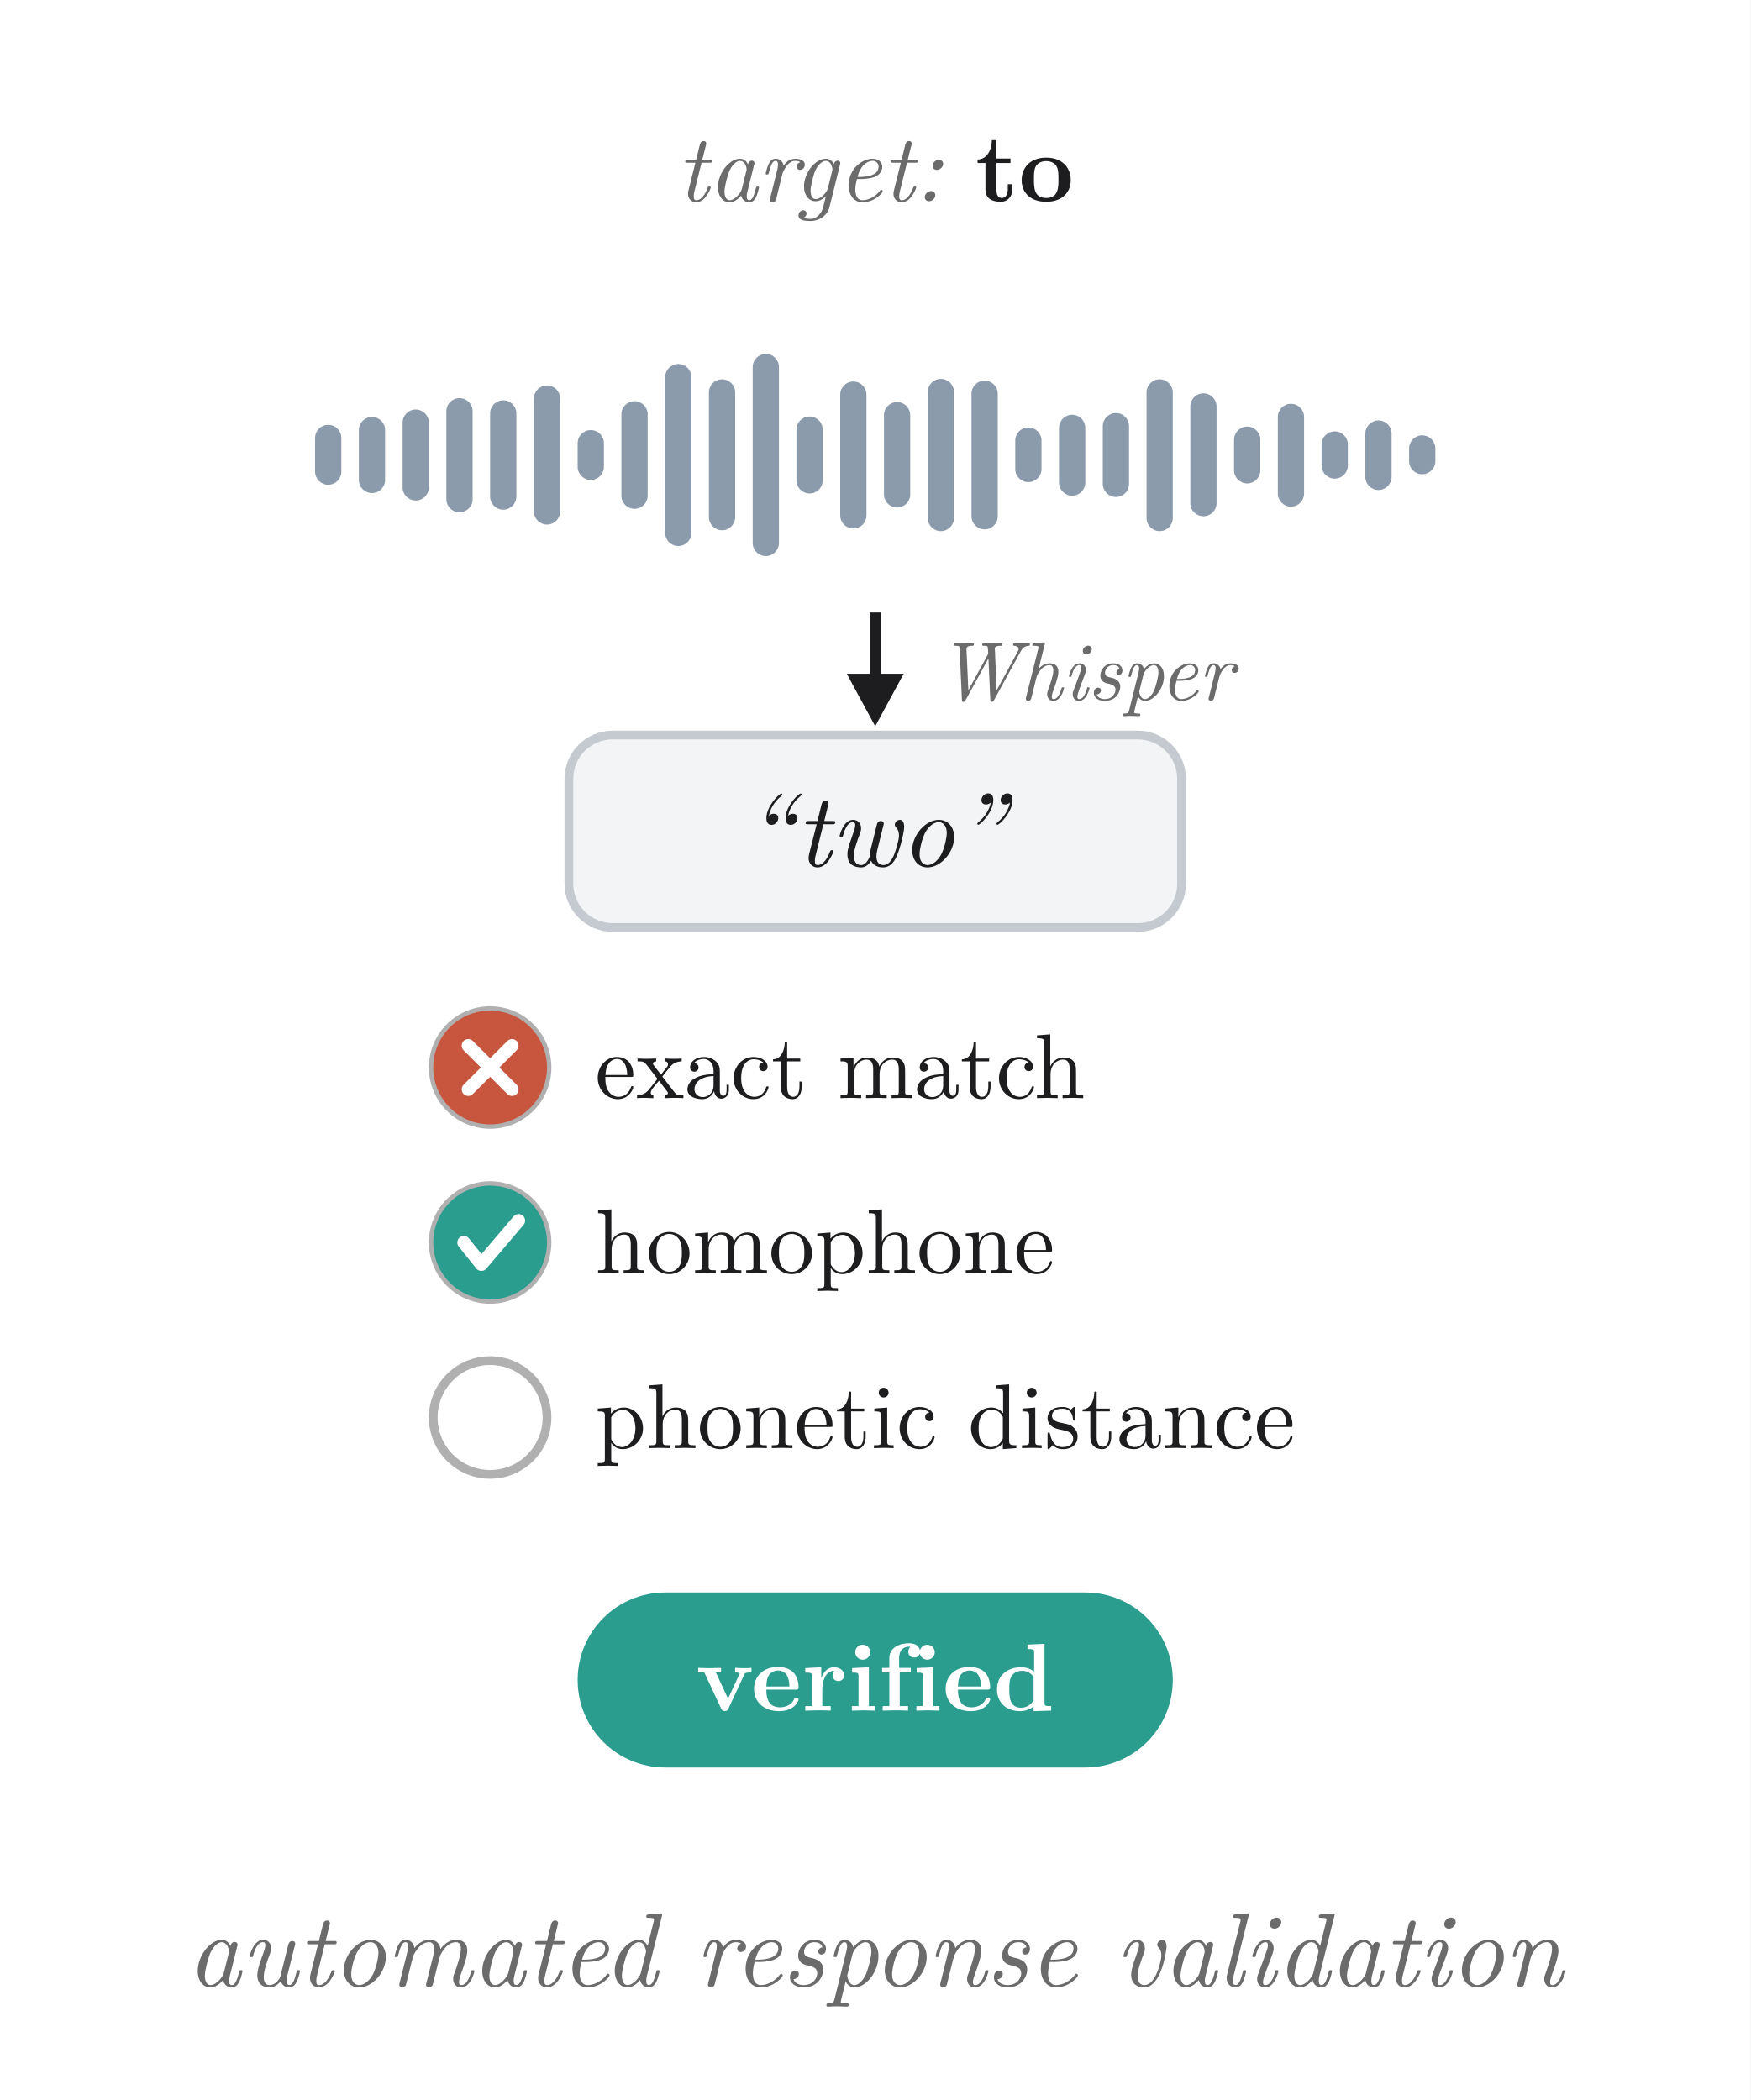
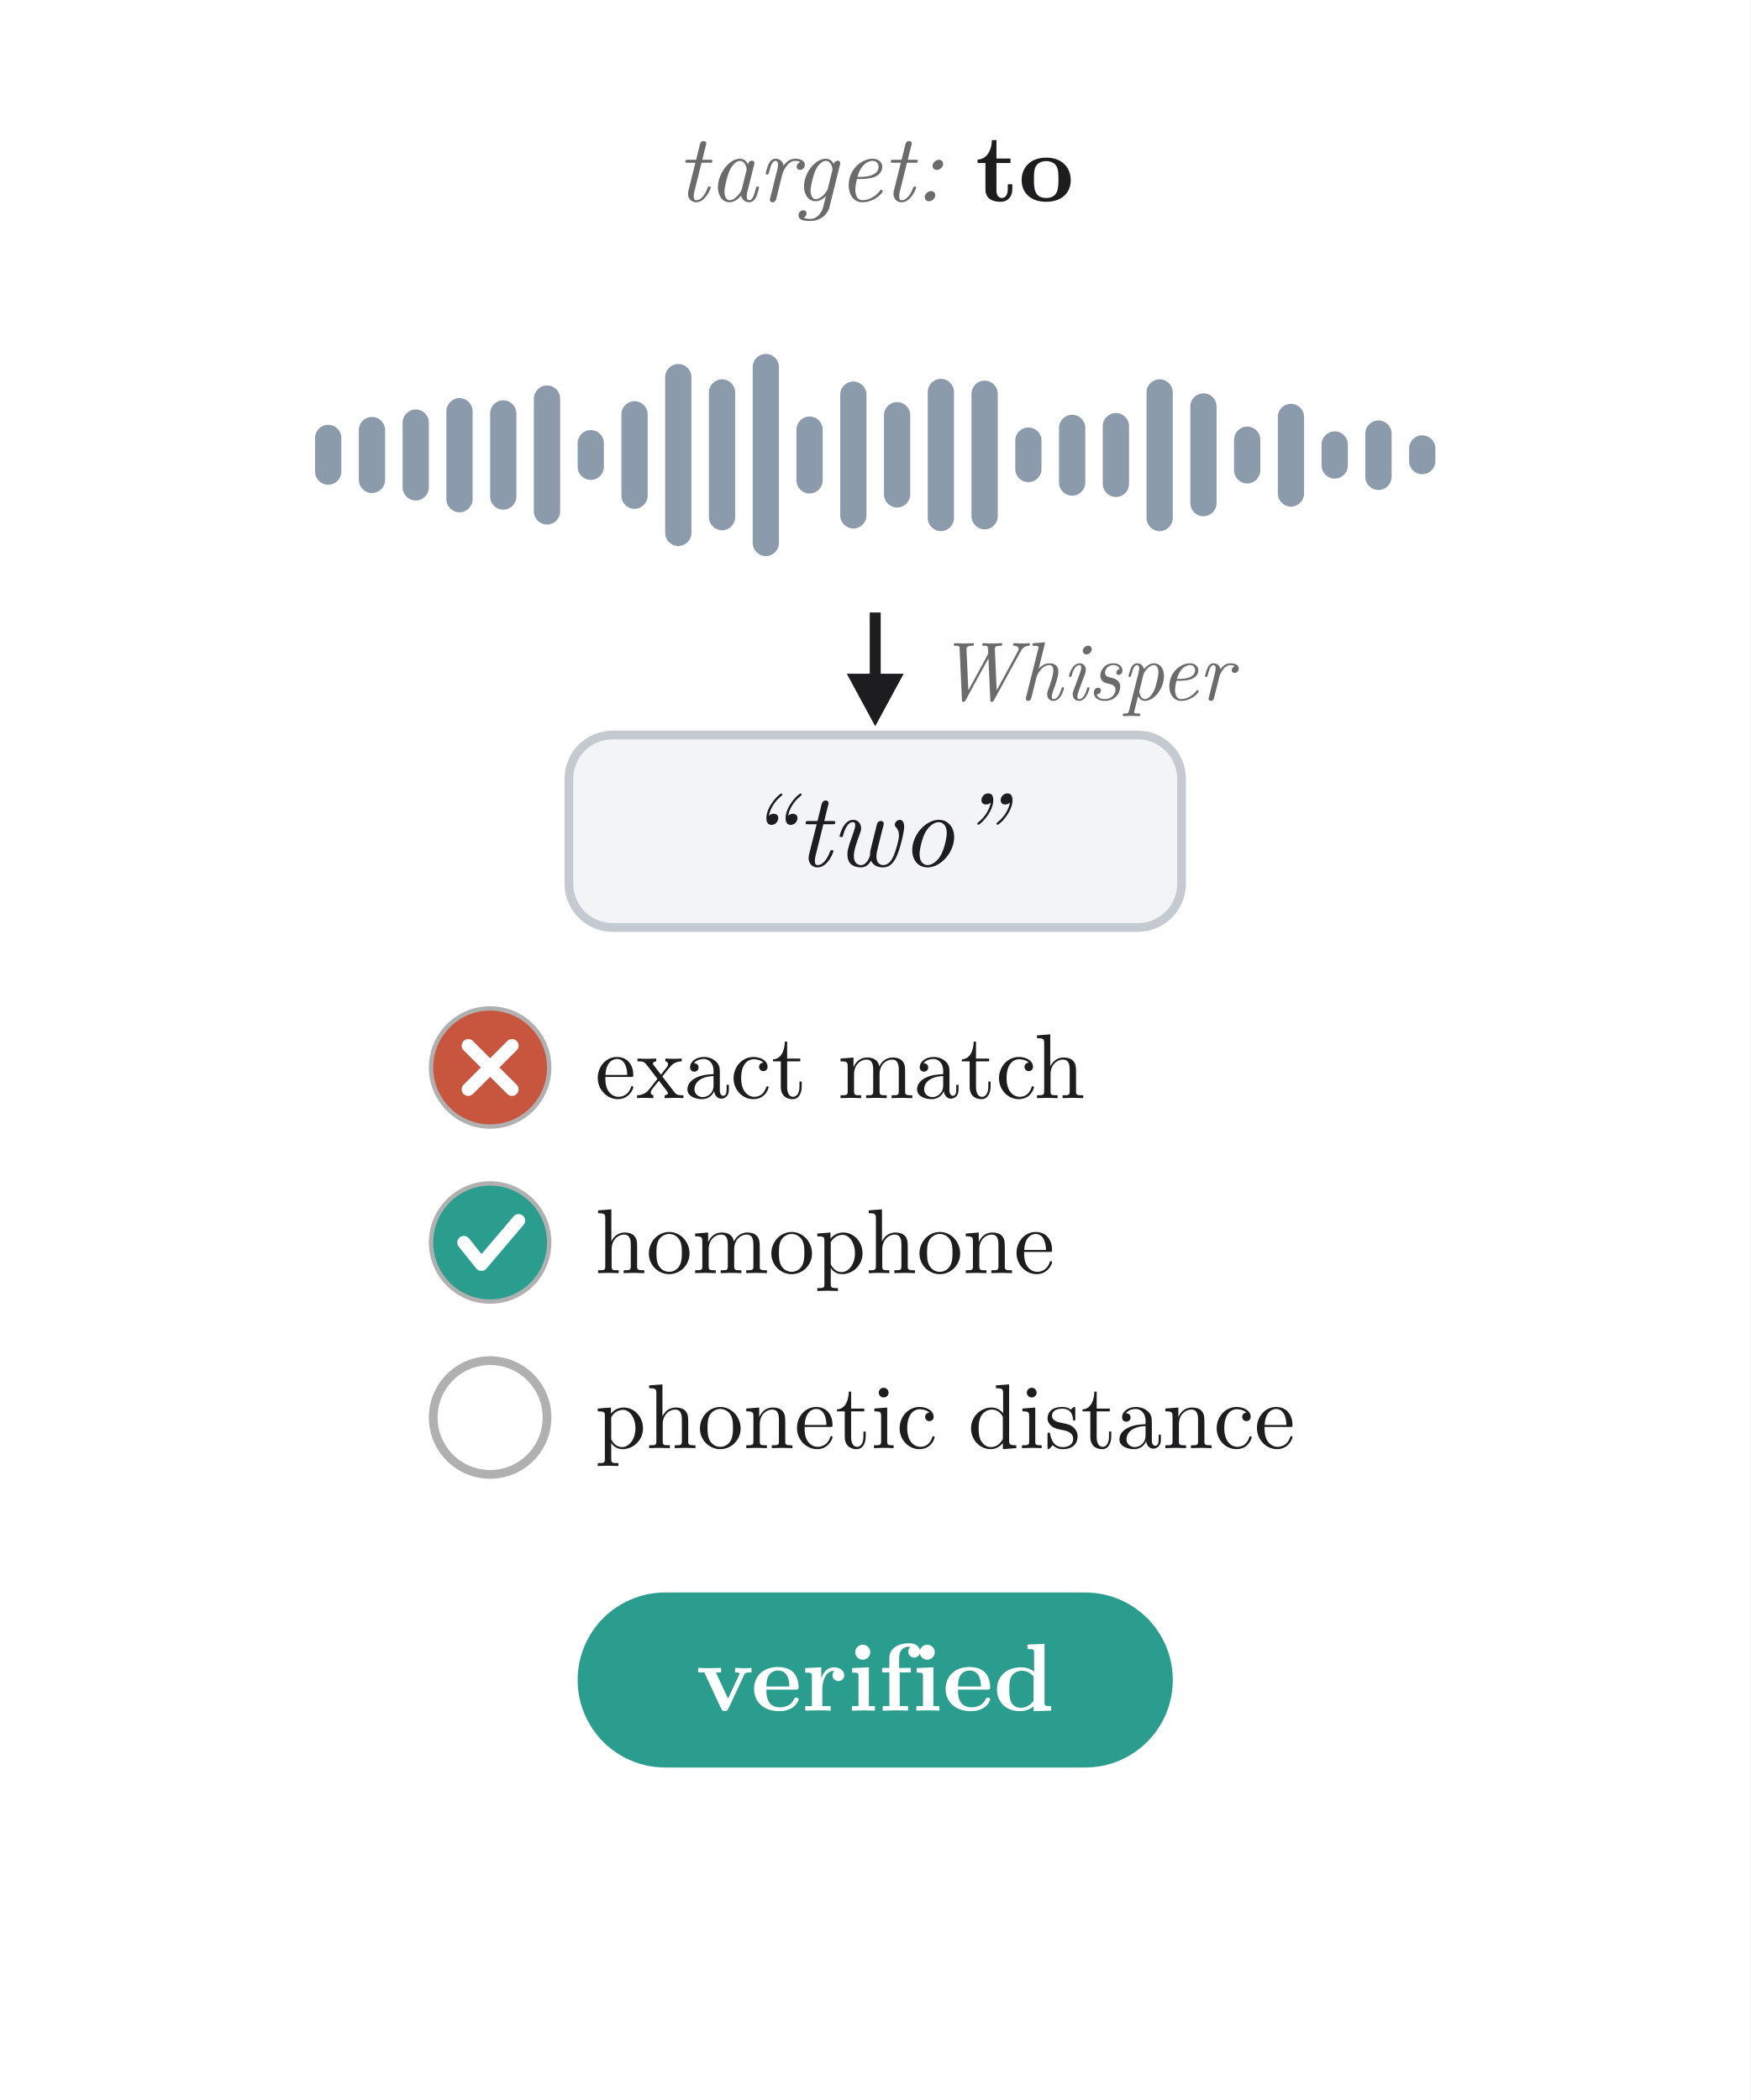
<svg xmlns="http://www.w3.org/2000/svg" viewBox="0 0 400 480" width="400" height="480" role="img" aria-labelledby="title desc">
  <style>
svg { fill: #1d1d1f; }
text { font-family: "Latin Modern Roman", "CMU Serif", Georgia, "Times New Roman", serif; }
.cap { font-size: 24px; font-style: italic; fill: #6b6b6b; text-anchor: middle; }
.pop, .bar { transform-box: fill-box; }
.pop { transform-origin: center; }
.bar { transform-origin: 50% 100%; }
.draw { stroke-dasharray: 1; }
.wv { transform-box: fill-box; transform-origin: center; }
@keyframes cap { 0%, 0.794% { opacity: 0 } 3.175%, 96.032% { opacity: 1 } 98.413%, 100% { opacity: 0 } }
@keyframes w0 { 0%, 4.762% { transform: scaleY(0) } 10.714%, 88.095% { transform: scaleY(1) } 97.619%, 100% { transform: scaleY(0) } }
@keyframes w1 { 0%, 5.476% { transform: scaleY(0) } 11.429%, 88.095% { transform: scaleY(1) } 97.619%, 100% { transform: scaleY(0) } }
@keyframes w2 { 0%, 6.190% { transform: scaleY(0) } 12.143%, 88.095% { transform: scaleY(1) } 97.619%, 100% { transform: scaleY(0) } }
@keyframes w3 { 0%, 6.905% { transform: scaleY(0) } 12.857%, 88.095% { transform: scaleY(1) } 97.619%, 100% { transform: scaleY(0) } }
@keyframes w4 { 0%, 7.619% { transform: scaleY(0) } 13.571%, 88.095% { transform: scaleY(1) } 97.619%, 100% { transform: scaleY(0) } }
@keyframes w5 { 0%, 8.333% { transform: scaleY(0) } 14.286%, 88.095% { transform: scaleY(1) } 97.619%, 100% { transform: scaleY(0) } }
@keyframes w6 { 0%, 9.048% { transform: scaleY(0) } 15.000%, 88.095% { transform: scaleY(1) } 97.619%, 100% { transform: scaleY(0) } }
@keyframes w7 { 0%, 9.762% { transform: scaleY(0) } 15.714%, 88.095% { transform: scaleY(1) } 97.619%, 100% { transform: scaleY(0) } }
@keyframes w8 { 0%, 10.476% { transform: scaleY(0) } 16.429%, 88.095% { transform: scaleY(1) } 97.619%, 100% { transform: scaleY(0) } }
@keyframes w9 { 0%, 11.190% { transform: scaleY(0) } 17.143%, 88.095% { transform: scaleY(1) } 97.619%, 100% { transform: scaleY(0) } }
@keyframes w10 { 0%, 11.905% { transform: scaleY(0) } 17.857%, 88.095% { transform: scaleY(1) } 97.619%, 100% { transform: scaleY(0) } }
@keyframes w11 { 0%, 12.619% { transform: scaleY(0) } 18.571%, 88.095% { transform: scaleY(1) } 97.619%, 100% { transform: scaleY(0) } }
@keyframes w12 { 0%, 13.333% { transform: scaleY(0) } 19.286%, 88.095% { transform: scaleY(1) } 97.619%, 100% { transform: scaleY(0) } }
@keyframes w13 { 0%, 14.048% { transform: scaleY(0) } 20.000%, 88.095% { transform: scaleY(1) } 97.619%, 100% { transform: scaleY(0) } }
@keyframes w14 { 0%, 14.762% { transform: scaleY(0) } 20.714%, 88.095% { transform: scaleY(1) } 97.619%, 100% { transform: scaleY(0) } }
@keyframes w15 { 0%, 15.476% { transform: scaleY(0) } 21.429%, 88.095% { transform: scaleY(1) } 97.619%, 100% { transform: scaleY(0) } }
@keyframes w16 { 0%, 16.190% { transform: scaleY(0) } 22.143%, 88.095% { transform: scaleY(1) } 97.619%, 100% { transform: scaleY(0) } }
@keyframes w17 { 0%, 16.905% { transform: scaleY(0) } 22.857%, 88.095% { transform: scaleY(1) } 97.619%, 100% { transform: scaleY(0) } }
@keyframes w18 { 0%, 17.619% { transform: scaleY(0) } 23.571%, 88.095% { transform: scaleY(1) } 97.619%, 100% { transform: scaleY(0) } }
@keyframes w19 { 0%, 18.333% { transform: scaleY(0) } 24.286%, 88.095% { transform: scaleY(1) } 97.619%, 100% { transform: scaleY(0) } }
@keyframes w20 { 0%, 19.048% { transform: scaleY(0) } 25.000%, 88.095% { transform: scaleY(1) } 97.619%, 100% { transform: scaleY(0) } }
@keyframes w21 { 0%, 19.762% { transform: scaleY(0) } 25.714%, 88.095% { transform: scaleY(1) } 97.619%, 100% { transform: scaleY(0) } }
@keyframes w22 { 0%, 20.476% { transform: scaleY(0) } 26.429%, 88.095% { transform: scaleY(1) } 97.619%, 100% { transform: scaleY(0) } }
@keyframes w23 { 0%, 21.190% { transform: scaleY(0) } 27.143%, 88.095% { transform: scaleY(1) } 97.619%, 100% { transform: scaleY(0) } }
@keyframes w24 { 0%, 21.905% { transform: scaleY(0) } 27.857%, 88.095% { transform: scaleY(1) } 97.619%, 100% { transform: scaleY(0) } }
@keyframes w25 { 0%, 22.619% { transform: scaleY(0) } 28.571%, 88.095% { transform: scaleY(1) } 97.619%, 100% { transform: scaleY(0) } }
@keyframes tg0 { 0%, 0.397% { opacity: 0 } 2.778%, 29.365% { opacity: 1 } 32.540%, 100% { opacity: 0 } }
@keyframes hd0 { 0%, 8.730% { opacity: 0; transform: scale(.6); animation-timing-function: cubic-bezier(.34,1.56,.64,1) } 11.111%, 29.365% { opacity: 1; transform: scale(1) } 32.540%, 100% { opacity: 0; transform: scale(1) } }
@keyframes st00 { 0%, 12.698% { opacity: 0; transform: scale(.6); animation-timing-function: cubic-bezier(.34,1.56,.64,1) } 15.079%, 29.365% { opacity: 1; transform: scale(1) } 32.540%, 100% { opacity: 0; transform: scale(1) } }
@keyframes res0 { 0%, 17.063% { opacity: 0; transform: scale(.6); animation-timing-function: cubic-bezier(.34,1.56,.64,1) } 19.444%, 29.365% { opacity: 1; transform: scale(1) } 32.540%, 100% { opacity: 0; transform: scale(1) } }
@keyframes tg1 { 0%, 33.730% { opacity: 0 } 36.111%, 62.698% { opacity: 1 } 65.873%, 100% { opacity: 0 } }
@keyframes hd1 { 0%, 42.063% { opacity: 0; transform: scale(.6); animation-timing-function: cubic-bezier(.34,1.56,.64,1) } 44.444%, 62.698% { opacity: 1; transform: scale(1) } 65.873%, 100% { opacity: 0; transform: scale(1) } }
@keyframes st10 { 0%, 46.032% { opacity: 0; transform: scale(.6); animation-timing-function: cubic-bezier(.34,1.56,.64,1) } 48.413%, 62.698% { opacity: 1; transform: scale(1) } 65.873%, 100% { opacity: 0; transform: scale(1) } }
@keyframes st11 { 0%, 49.603% { opacity: 0; transform: scale(.6); animation-timing-function: cubic-bezier(.34,1.56,.64,1) } 51.984%, 62.698% { opacity: 1; transform: scale(1) } 65.873%, 100% { opacity: 0; transform: scale(1) } }
@keyframes res1 { 0%, 53.968% { opacity: 0; transform: scale(.6); animation-timing-function: cubic-bezier(.34,1.56,.64,1) } 56.349%, 62.698% { opacity: 1; transform: scale(1) } 65.873%, 100% { opacity: 0; transform: scale(1) } }
@keyframes tg2 { 0%, 67.063% { opacity: 0 } 69.444%, 96.032% { opacity: 1 } 99.206%, 100% { opacity: 0 } }
@keyframes hd2 { 0%, 75.397% { opacity: 0; transform: scale(.6); animation-timing-function: cubic-bezier(.34,1.56,.64,1) } 77.778%, 96.032% { opacity: 1; transform: scale(1) } 99.206%, 100% { opacity: 0; transform: scale(1) } }
@keyframes st20 { 0%, 79.365% { opacity: 0; transform: scale(.6); animation-timing-function: cubic-bezier(.34,1.56,.64,1) } 81.746%, 96.032% { opacity: 1; transform: scale(1) } 99.206%, 100% { opacity: 0; transform: scale(1) } }
@keyframes st21 { 0%, 82.937% { opacity: 0; transform: scale(.6); animation-timing-function: cubic-bezier(.34,1.56,.64,1) } 85.317%, 96.032% { opacity: 1; transform: scale(1) } 99.206%, 100% { opacity: 0; transform: scale(1) } }
@keyframes st22 { 0%, 86.508% { opacity: 0; transform: scale(.6); animation-timing-function: cubic-bezier(.34,1.56,.64,1) } 88.889%, 96.032% { opacity: 1; transform: scale(1) } 99.206%, 100% { opacity: 0; transform: scale(1) } }
@keyframes res2 { 0%, 90.873% { opacity: 0; transform: scale(.6); animation-timing-function: cubic-bezier(.34,1.56,.64,1) } 93.254%, 96.032% { opacity: 1; transform: scale(1) } 99.206%, 100% { opacity: 0; transform: scale(1) } }
- * { animation: none !important; }
+ * { animation: none !important; } .cap { display: none; }
</style>
  <rect width="400" height="480" fill="#ffffff" />
  <rect class="wv" x="72" y="97.1" width="6" height="13.7" rx="3" fill="#8C9BAB" style="animation: w0 4.2s cubic-bezier(.45,0,.2,1) 0s infinite both" />
  <rect class="wv" x="82" y="95.3" width="6" height="17.4" rx="3" fill="#8C9BAB" style="animation: w1 4.2s cubic-bezier(.45,0,.2,1) 0s infinite both" />
  <rect class="wv" x="92" y="93.6" width="6" height="20.8" rx="3" fill="#8C9BAB" style="animation: w2 4.2s cubic-bezier(.45,0,.2,1) 0s infinite both" />
  <rect class="wv" x="102" y="91.0" width="6" height="26.1" rx="3" fill="#8C9BAB" style="animation: w3 4.2s cubic-bezier(.45,0,.2,1) 0s infinite both" />
  <rect class="wv" x="112" y="91.5" width="6" height="25.0" rx="3" fill="#8C9BAB" style="animation: w4 4.2s cubic-bezier(.45,0,.2,1) 0s infinite both" />
  <rect class="wv" x="122" y="88.1" width="6" height="31.8" rx="3" fill="#8C9BAB" style="animation: w5 4.2s cubic-bezier(.45,0,.2,1) 0s infinite both" />
  <rect class="wv" x="132" y="98.3" width="6" height="11.4" rx="3" fill="#8C9BAB" style="animation: w6 4.2s cubic-bezier(.45,0,.2,1) 0s infinite both" />
  <rect class="wv" x="142" y="91.7" width="6" height="24.6" rx="3" fill="#8C9BAB" style="animation: w7 4.2s cubic-bezier(.45,0,.2,1) 0s infinite both" />
  <rect class="wv" x="152" y="83.2" width="6" height="41.6" rx="3" fill="#8C9BAB" style="animation: w8 4.2s cubic-bezier(.45,0,.2,1) 0s infinite both" />
  <rect class="wv" x="162" y="86.7" width="6" height="34.5" rx="3" fill="#8C9BAB" style="animation: w9 4.2s cubic-bezier(.45,0,.2,1) 0s infinite both" />
  <rect class="wv" x="172" y="80.9" width="6" height="46.2" rx="3" fill="#8C9BAB" style="animation: w10 4.2s cubic-bezier(.45,0,.2,1) 0s infinite both" />
  <rect class="wv" x="182" y="95.2" width="6" height="17.6" rx="3" fill="#8C9BAB" style="animation: w11 4.2s cubic-bezier(.45,0,.2,1) 0s infinite both" />
  <rect class="wv" x="192" y="87.2" width="6" height="33.6" rx="3" fill="#8C9BAB" style="animation: w12 4.2s cubic-bezier(.45,0,.2,1) 0s infinite both" />
  <rect class="wv" x="202" y="91.9" width="6" height="24.1" rx="3" fill="#8C9BAB" style="animation: w13 4.2s cubic-bezier(.45,0,.2,1) 0s infinite both" />
  <rect class="wv" x="212" y="86.6" width="6" height="34.8" rx="3" fill="#8C9BAB" style="animation: w14 4.2s cubic-bezier(.45,0,.2,1) 0s infinite both" />
  <rect class="wv" x="222" y="87.0" width="6" height="34.0" rx="3" fill="#8C9BAB" style="animation: w15 4.2s cubic-bezier(.45,0,.2,1) 0s infinite both" />
  <rect class="wv" x="232" y="97.7" width="6" height="12.5" rx="3" fill="#8C9BAB" style="animation: w16 4.2s cubic-bezier(.45,0,.2,1) 0s infinite both" />
  <rect class="wv" x="242" y="94.8" width="6" height="18.5" rx="3" fill="#8C9BAB" style="animation: w17 4.2s cubic-bezier(.45,0,.2,1) 0s infinite both" />
  <rect class="wv" x="252" y="94.4" width="6" height="19.2" rx="3" fill="#8C9BAB" style="animation: w18 4.2s cubic-bezier(.45,0,.2,1) 0s infinite both" />
  <rect class="wv" x="262" y="86.7" width="6" height="34.7" rx="3" fill="#8C9BAB" style="animation: w19 4.2s cubic-bezier(.45,0,.2,1) 0s infinite both" />
  <rect class="wv" x="272" y="89.9" width="6" height="28.1" rx="3" fill="#8C9BAB" style="animation: w20 4.2s cubic-bezier(.45,0,.2,1) 0s infinite both" />
  <rect class="wv" x="282" y="97.5" width="6" height="13.0" rx="3" fill="#8C9BAB" style="animation: w21 4.2s cubic-bezier(.45,0,.2,1) 0s infinite both" />
  <rect class="wv" x="292" y="92.3" width="6" height="23.5" rx="3" fill="#8C9BAB" style="animation: w22 4.2s cubic-bezier(.45,0,.2,1) 0s infinite both" />
  <rect class="wv" x="302" y="98.6" width="6" height="10.8" rx="3" fill="#8C9BAB" style="animation: w23 4.2s cubic-bezier(.45,0,.2,1) 0s infinite both" />
  <rect class="wv" x="312" y="96.1" width="6" height="15.9" rx="3" fill="#8C9BAB" style="animation: w24 4.2s cubic-bezier(.45,0,.2,1) 0s infinite both" />
  <rect class="wv" x="322" y="99.5" width="6" height="8.9" rx="3" fill="#8C9BAB" style="animation: w25 4.2s cubic-bezier(.45,0,.2,1) 0s infinite both" />
  <line x1="200" y1="140" x2="200" y2="157" stroke="#1d1d1f" stroke-width="2.5" />
  <polygon points="200,166 193.5,154 206.5,154" fill="#1d1d1f" />
  <text x="214" y="160" font-size="19" font-style="italic" fill="#6b6b6b">Whisper</text>
  <rect x="130" y="168" width="140" height="44" rx="10" fill="#F3F4F6" stroke="#C5CAD1" stroke-width="2" />
  <circle cx="112" cy="244" r="13" fill="#ffffff" stroke="#B0B0B0" stroke-width="2" />
  <text x="136" y="251" font-size="21">exact match</text>
  <circle cx="112" cy="284" r="13" fill="#ffffff" stroke="#B0B0B0" stroke-width="2" />
  <text x="136" y="291" font-size="21">homophone</text>
  <circle cx="112" cy="324" r="13" fill="#ffffff" stroke="#B0B0B0" stroke-width="2" />
  <text x="136" y="331" font-size="21">phonetic distance</text>
  <text x="200" y="46" font-size="22" text-anchor="middle" opacity="0" style="animation: tg0 12.6s cubic-bezier(.45,0,.2,1) 0s infinite both">
    <tspan fill="#6b6b6b" font-style="italic">target:</tspan>
    <tspan font-weight="bold">cat</tspan>
  </text>
  <text class="pop" x="200" y="198" font-size="24" font-style="italic" text-anchor="middle" opacity="0" style="animation: hd0 12.6s cubic-bezier(.45,0,.2,1) 0s infinite both">“cat”</text>
  <g class="pop" opacity="0" style="animation: st00 12.6s cubic-bezier(.45,0,.2,1) 0s infinite both">
    <circle cx="112" cy="244" r="13" fill="#2A9D8F" />
    <g fill="none" stroke="#ffffff" stroke-width="3" stroke-linecap="round" stroke-linejoin="round">
      <path d="M 106 244 L 110 249 L 118.5 239" />
    </g>
  </g>
  <g class="pop" opacity="0" style="animation: res0 12.6s cubic-bezier(.45,0,.2,1) 0s infinite both">
    <rect x="132" y="364" width="136" height="40" rx="20" fill="#2A9D8F" />
    <text x="200" y="391" font-size="22" font-weight="bold" text-anchor="middle" fill="#ffffff">verified</text>
  </g>
  <text x="200" y="46" font-size="22" text-anchor="middle" style="animation: tg1 12.6s cubic-bezier(.45,0,.2,1) 0s infinite both">
    <tspan fill="#6b6b6b" font-style="italic">target:</tspan>
    <tspan font-weight="bold">to</tspan>
  </text>
  <text class="pop" x="200" y="198" font-size="24" font-style="italic" text-anchor="middle" style="animation: hd1 12.6s cubic-bezier(.45,0,.2,1) 0s infinite both">“two”</text>
  <g class="pop" style="animation: st10 12.6s cubic-bezier(.45,0,.2,1) 0s infinite both">
    <circle cx="112" cy="244" r="13" fill="#C8553D" />
    <g fill="none" stroke="#ffffff" stroke-width="3" stroke-linecap="round" stroke-linejoin="round">
      <path d="M 107 239 L 117 249 M 117 239 L 107 249" />
    </g>
  </g>
  <g class="pop" style="animation: st11 12.6s cubic-bezier(.45,0,.2,1) 0s infinite both">
    <circle cx="112" cy="284" r="13" fill="#2A9D8F" />
    <g fill="none" stroke="#ffffff" stroke-width="3" stroke-linecap="round" stroke-linejoin="round">
      <path d="M 106 284 L 110 289 L 118.5 279" />
    </g>
  </g>
  <g class="pop" style="animation: res1 12.6s cubic-bezier(.45,0,.2,1) 0s infinite both">
    <rect x="132" y="364" width="136" height="40" rx="20" fill="#2A9D8F" />
    <text x="200" y="391" font-size="22" font-weight="bold" text-anchor="middle" fill="#ffffff">verified</text>
  </g>
  <text x="200" y="46" font-size="22" text-anchor="middle" opacity="0" style="animation: tg2 12.6s cubic-bezier(.45,0,.2,1) 0s infinite both">
    <tspan fill="#6b6b6b" font-style="italic">target:</tspan>
    <tspan font-weight="bold">ban</tspan>
  </text>
  <text class="pop" x="200" y="198" font-size="24" font-style="italic" text-anchor="middle" opacity="0" style="animation: hd2 12.6s cubic-bezier(.45,0,.2,1) 0s infinite both">“ben”</text>
  <g class="pop" opacity="0" style="animation: st20 12.6s cubic-bezier(.45,0,.2,1) 0s infinite both">
    <circle cx="112" cy="244" r="13" fill="#C8553D" />
    <g fill="none" stroke="#ffffff" stroke-width="3" stroke-linecap="round" stroke-linejoin="round">
      <path d="M 107 239 L 117 249 M 117 239 L 107 249" />
    </g>
  </g>
  <g class="pop" opacity="0" style="animation: st21 12.6s cubic-bezier(.45,0,.2,1) 0s infinite both">
    <circle cx="112" cy="284" r="13" fill="#C8553D" />
    <g fill="none" stroke="#ffffff" stroke-width="3" stroke-linecap="round" stroke-linejoin="round">
      <path d="M 107 279 L 117 289 M 117 279 L 107 289" />
    </g>
  </g>
  <g class="pop" opacity="0" style="animation: st22 12.6s cubic-bezier(.45,0,.2,1) 0s infinite both">
    <circle cx="112" cy="324" r="13" fill="#C8553D" />
    <g fill="none" stroke="#ffffff" stroke-width="3" stroke-linecap="round" stroke-linejoin="round">
      <path d="M 107 319 L 117 329 M 117 319 L 107 329" />
    </g>
  </g>
  <g class="pop" opacity="0" style="animation: res2 12.6s cubic-bezier(.45,0,.2,1) 0s infinite both">
    <rect x="102" y="364" width="196" height="40" rx="20" fill="#E07B24" />
    <text x="200" y="391" font-size="22" font-weight="bold" text-anchor="middle" fill="#ffffff">manual review</text>
  </g>
  <text class="cap" x="200" y="454">automated response validation</text>
</svg>
